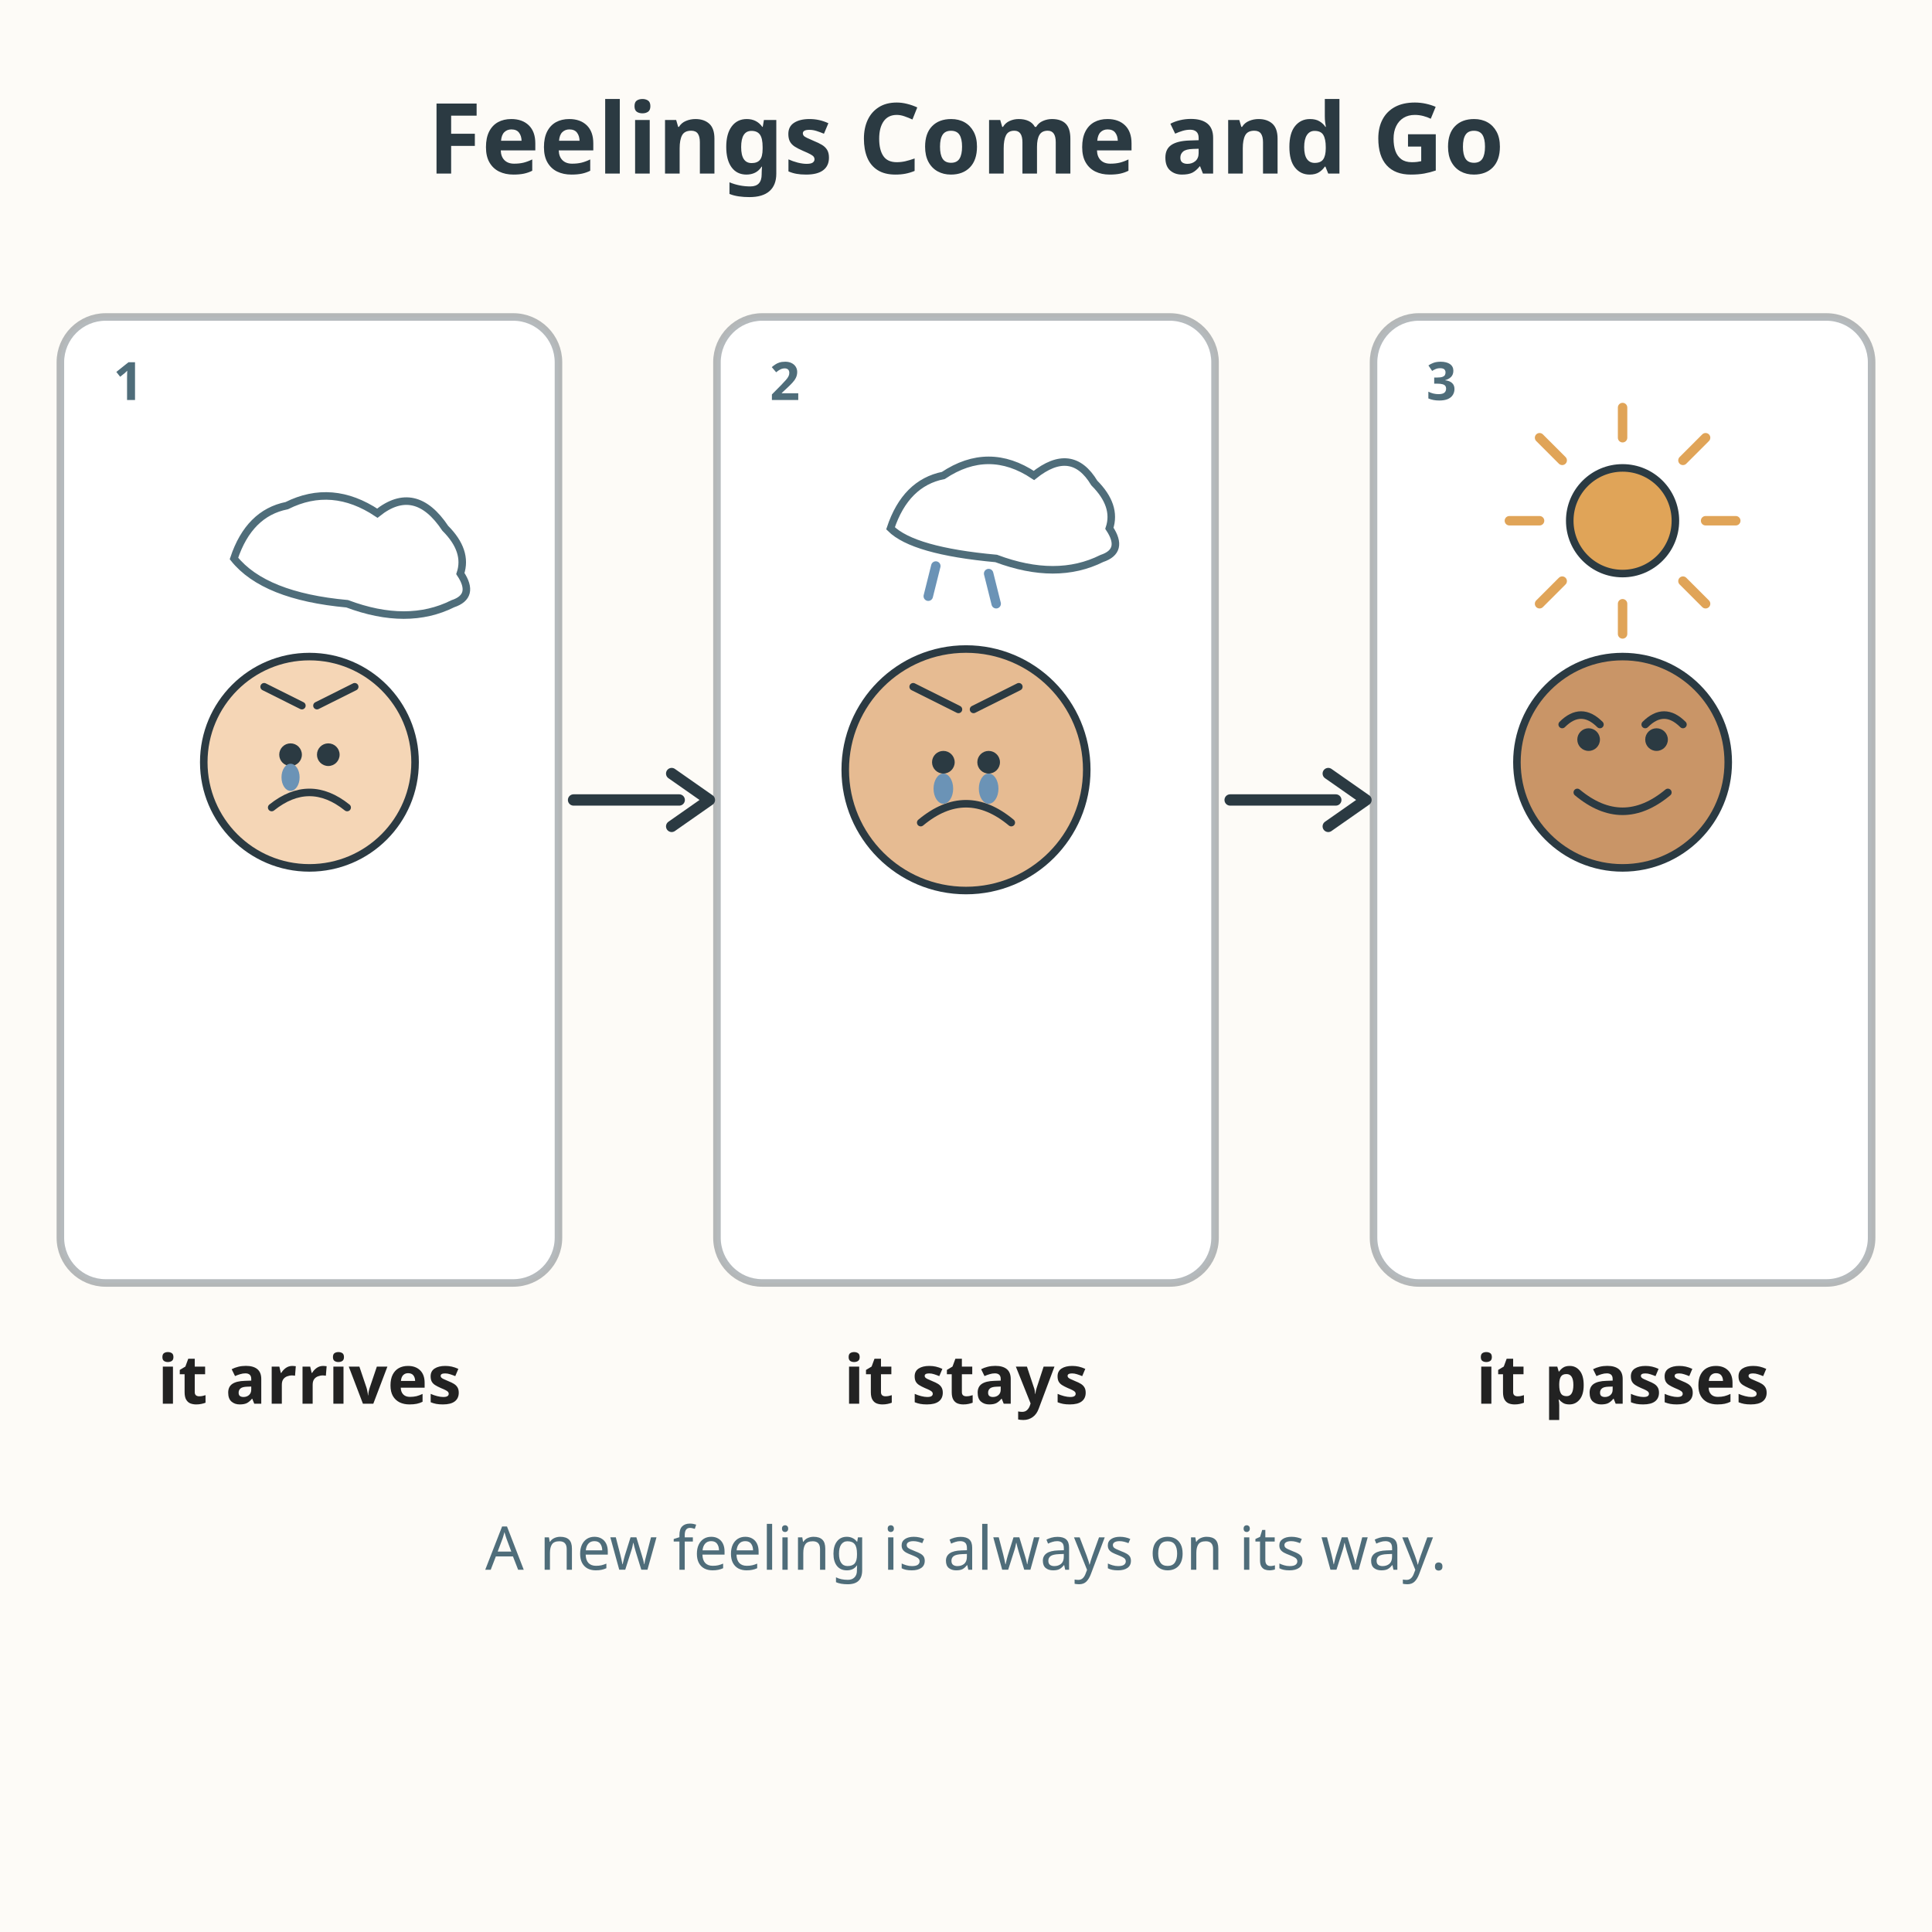
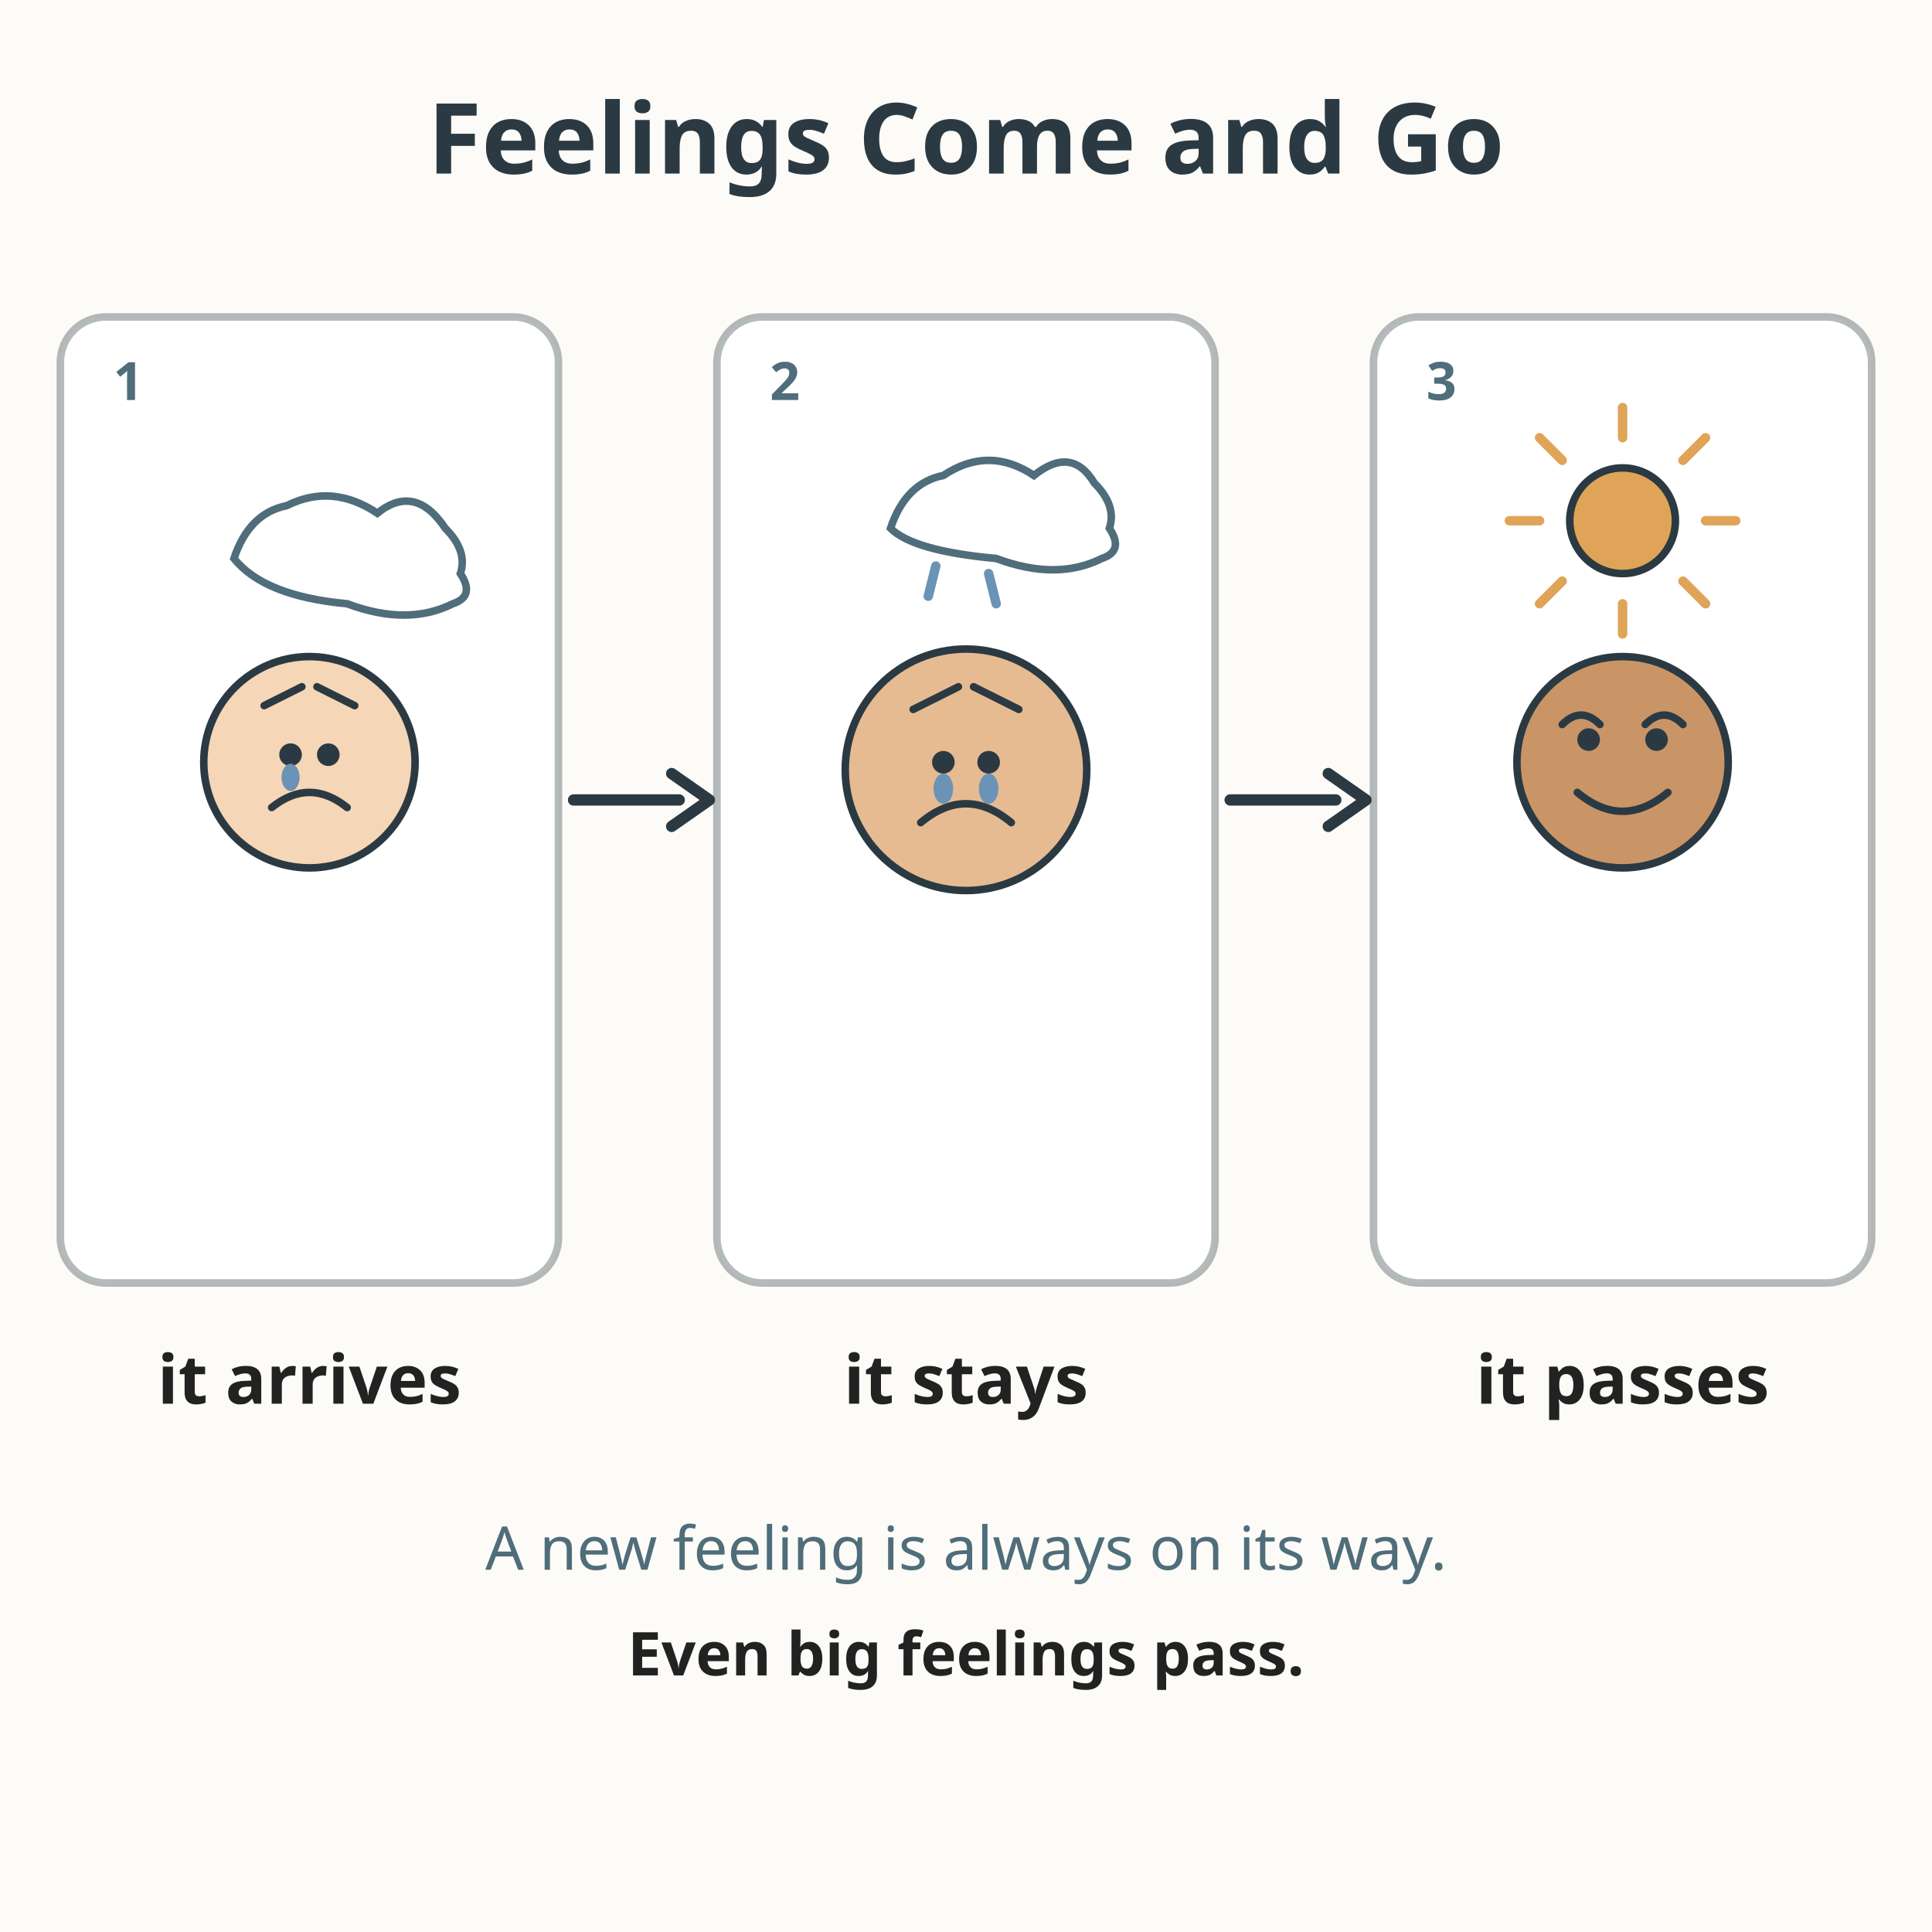
<svg xmlns="http://www.w3.org/2000/svg" viewBox="0 0 512 512" role="img" aria-labelledby="title-L-00-001-03-feelings-come-and-go desc-L-00-001-03-feelings-come-and-go">
  <rect width="512" height="512" fill="#fdfbf7" />
  <text x="256" y="46" text-anchor="middle" font-family="sans-serif" font-size="26" font-weight="bold" fill="#2b3a42">Feelings Come and Go</text>
  <rect x="16" y="84" width="132" height="256" rx="12" fill="#ffffff" stroke="#2b3a42" stroke-width="2" stroke-opacity="0.35" />
  <rect x="190" y="84" width="132" height="256" rx="12" fill="#ffffff" stroke="#2b3a42" stroke-width="2" stroke-opacity="0.35" />
  <rect x="364" y="84" width="132" height="256" rx="12" fill="#ffffff" stroke="#2b3a42" stroke-width="2" stroke-opacity="0.35" />
  <text x="30" y="106" font-family="sans-serif" font-size="14" font-weight="bold" fill="#4f6d7a">1</text>
  <text x="204" y="106" font-family="sans-serif" font-size="14" font-weight="bold" fill="#4f6d7a">2</text>
  <text x="378" y="106" font-family="sans-serif" font-size="14" font-weight="bold" fill="#4f6d7a">3</text>
  <g fill="none" stroke="#2b3a42" stroke-width="3" stroke-linecap="round" stroke-linejoin="round">
    <line x1="152" y1="212" x2="180" y2="212" />
    <path d="M178 205 L188 212 L178 219" />
    <line x1="326" y1="212" x2="354" y2="212" />
    <path d="M352 205 L362 212 L352 219" />
  </g>
  <g>
    <path d="M62 148 Q66 136 76 134 Q88 128 100 136 Q110 128 118 140 Q124 146 122 152 Q126 158 120 160 Q108 166 92 160 Q70 158 62 148 Z" fill="none" stroke="#4f6d7a" stroke-width="2" />
    <circle cx="82" cy="202" r="28" fill="#f5d6b6" stroke="#2b3a42" stroke-width="2" />
-     <path d="M70 182 L80 187" stroke="#2b3a42" stroke-width="2" stroke-linecap="round" />
-     <path d="M84 187 L94 182" stroke="#2b3a42" stroke-width="2" stroke-linecap="round" />
+     <path d="M70 187 L80 182" stroke="#2b3a42" stroke-width="2" stroke-linecap="round" />
+     <path d="M84 182 L94 187" stroke="#2b3a42" stroke-width="2" stroke-linecap="round" />
    <circle cx="77" cy="200" r="3" fill="#2b3a42" />
    <circle cx="87" cy="200" r="3" fill="#2b3a42" />
    <path d="M72 214 Q82 206 92 214" fill="none" stroke="#2b3a42" stroke-width="2" stroke-linecap="round" />
    <ellipse cx="77" cy="206" rx="2.4" ry="3.6" fill="#6b93b6" />
  </g>
  <g>
    <path d="M236 140 Q240 128 250 126 Q262 118 274 126 Q284 118 290 128 Q296 134 294 140 Q298 146 292 148 Q280 154 264 148 Q242 146 236 140 Z" fill="none" stroke="#4f6d7a" stroke-width="2" />
    <line x1="248" y1="150" x2="246" y2="158" stroke="#6b93b6" stroke-width="2.5" stroke-linecap="round" />
    <line x1="262" y1="152" x2="264" y2="160" stroke="#6b93b6" stroke-width="2.5" stroke-linecap="round" />
    <circle cx="256" cy="204" r="32" fill="#e6bb92" stroke="#2b3a42" stroke-width="2" />
-     <path d="M242 182 L254 188" stroke="#2b3a42" stroke-width="2" stroke-linecap="round" />
-     <path d="M258 188 L270 182" stroke="#2b3a42" stroke-width="2" stroke-linecap="round" />
+     <path d="M242 188 L254 182" stroke="#2b3a42" stroke-width="2" stroke-linecap="round" />
+     <path d="M258 182 L270 188" stroke="#2b3a42" stroke-width="2" stroke-linecap="round" />
    <circle cx="250" cy="202" r="3" fill="#2b3a42" />
    <circle cx="262" cy="202" r="3" fill="#2b3a42" />
    <path d="M244 218 Q256 208 268 218" fill="none" stroke="#2b3a42" stroke-width="2" stroke-linecap="round" />
    <ellipse cx="250" cy="209" rx="2.6" ry="4" fill="#6b93b6" />
    <ellipse cx="262" cy="209" rx="2.6" ry="4" fill="#6b93b6" />
  </g>
  <g>
    <circle cx="430" cy="138" r="14" fill="#e0a458" stroke="#2b3a42" stroke-width="2" />
    <g stroke="#e0a458" stroke-width="2.5" stroke-linecap="round">
      <line x1="430" y1="116" x2="430" y2="108" />
      <line x1="430" y1="160" x2="430" y2="168" />
      <line x1="408" y1="138" x2="400" y2="138" />
      <line x1="452" y1="138" x2="460" y2="138" />
      <line x1="414" y1="122" x2="408" y2="116" />
      <line x1="446" y1="122" x2="452" y2="116" />
      <line x1="414" y1="154" x2="408" y2="160" />
      <line x1="446" y1="154" x2="452" y2="160" />
    </g>
    <circle cx="430" cy="202" r="28" fill="#c99567" stroke="#2b3a42" stroke-width="2" />
    <circle cx="421" cy="196" r="3" fill="#2b3a42" />
    <circle cx="439" cy="196" r="3" fill="#2b3a42" />
    <path d="M414 192 Q419 187 424 192" fill="none" stroke="#2b3a42" stroke-width="2" stroke-linecap="round" />
    <path d="M436 192 Q441 187 446 192" fill="none" stroke="#2b3a42" stroke-width="2" stroke-linecap="round" />
    <path d="M418 210 Q430 220 442 210" fill="none" stroke="#2b3a42" stroke-width="2" stroke-linecap="round" />
  </g>
  <text x="82" y="372" text-anchor="middle" font-family="sans-serif" font-size="18" font-weight="bold" fill="#222222">it arrives</text>
  <text x="256" y="372" text-anchor="middle" font-family="sans-serif" font-size="18" font-weight="bold" fill="#222222">it stays</text>
  <text x="430" y="372" text-anchor="middle" font-family="sans-serif" font-size="18" font-weight="bold" fill="#222222">it passes</text>
  <text x="256" y="416" text-anchor="middle" font-family="sans-serif" font-size="16" fill="#4f6d7a">A new feeling is always on its way.</text>
+   <text x="256" y="444" text-anchor="middle" font-family="sans-serif" font-size="16" font-weight="bold" fill="#222222">Even big feelings pass.</text>
</svg>
